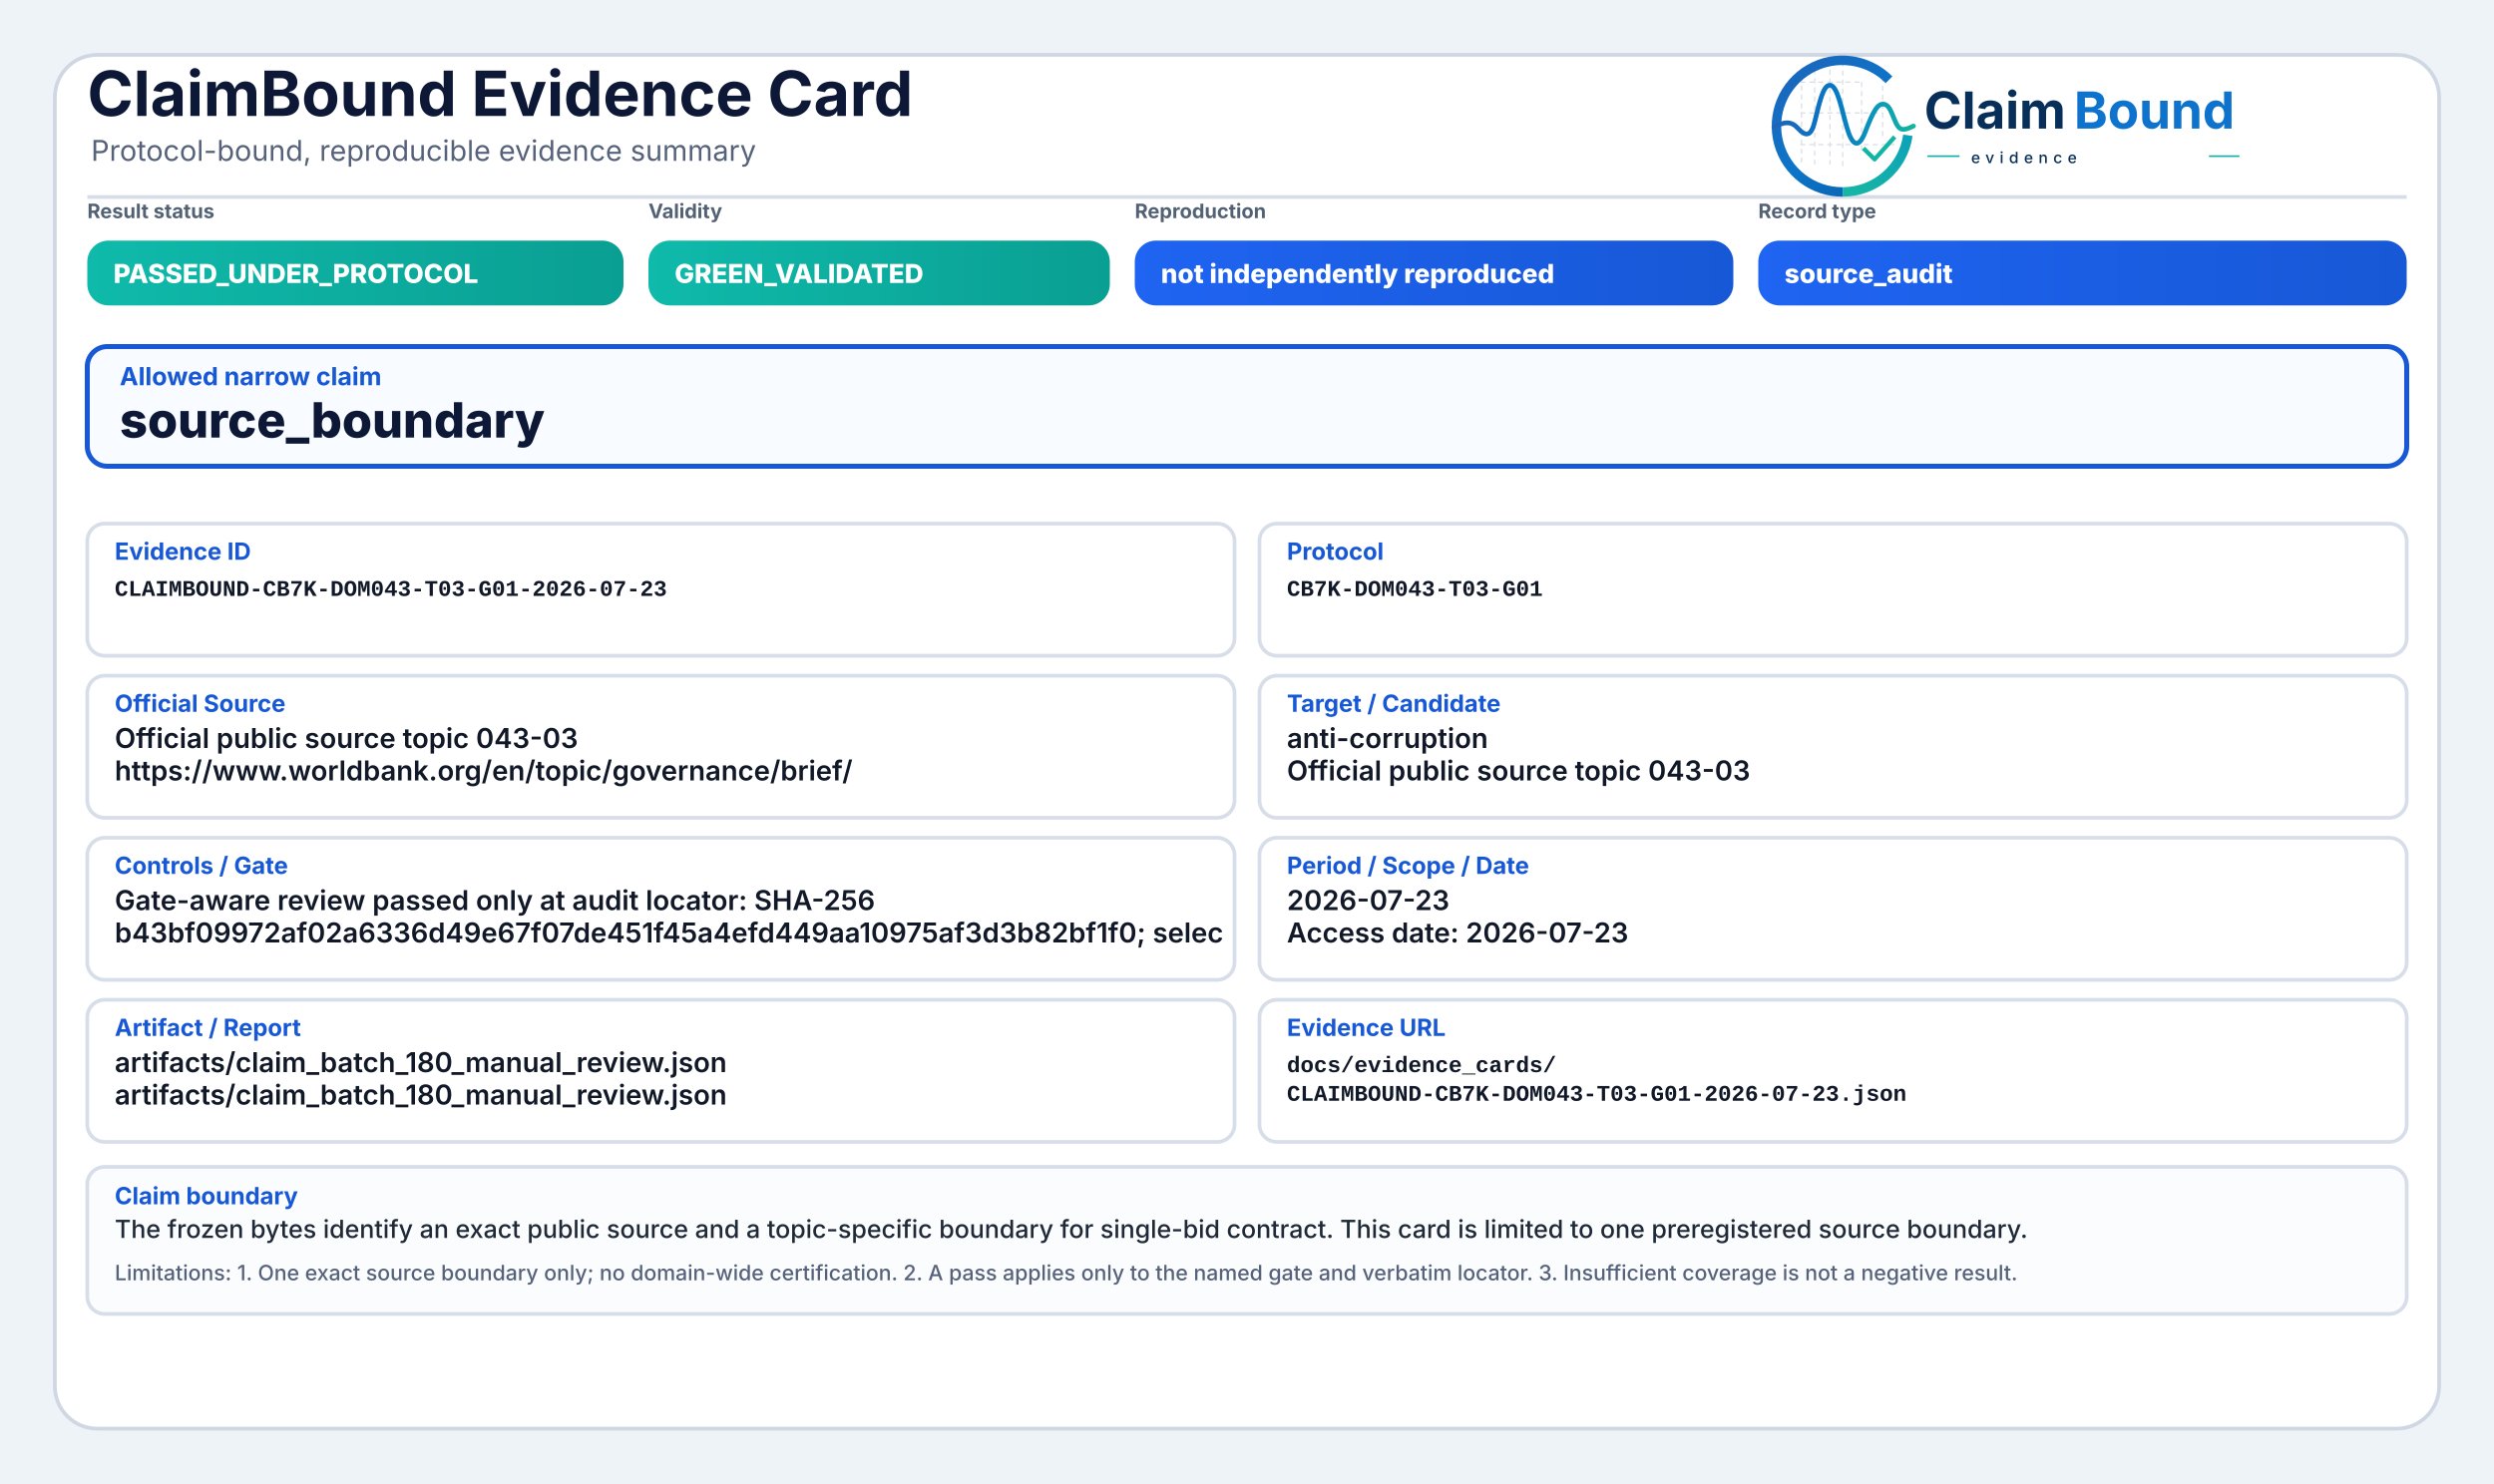
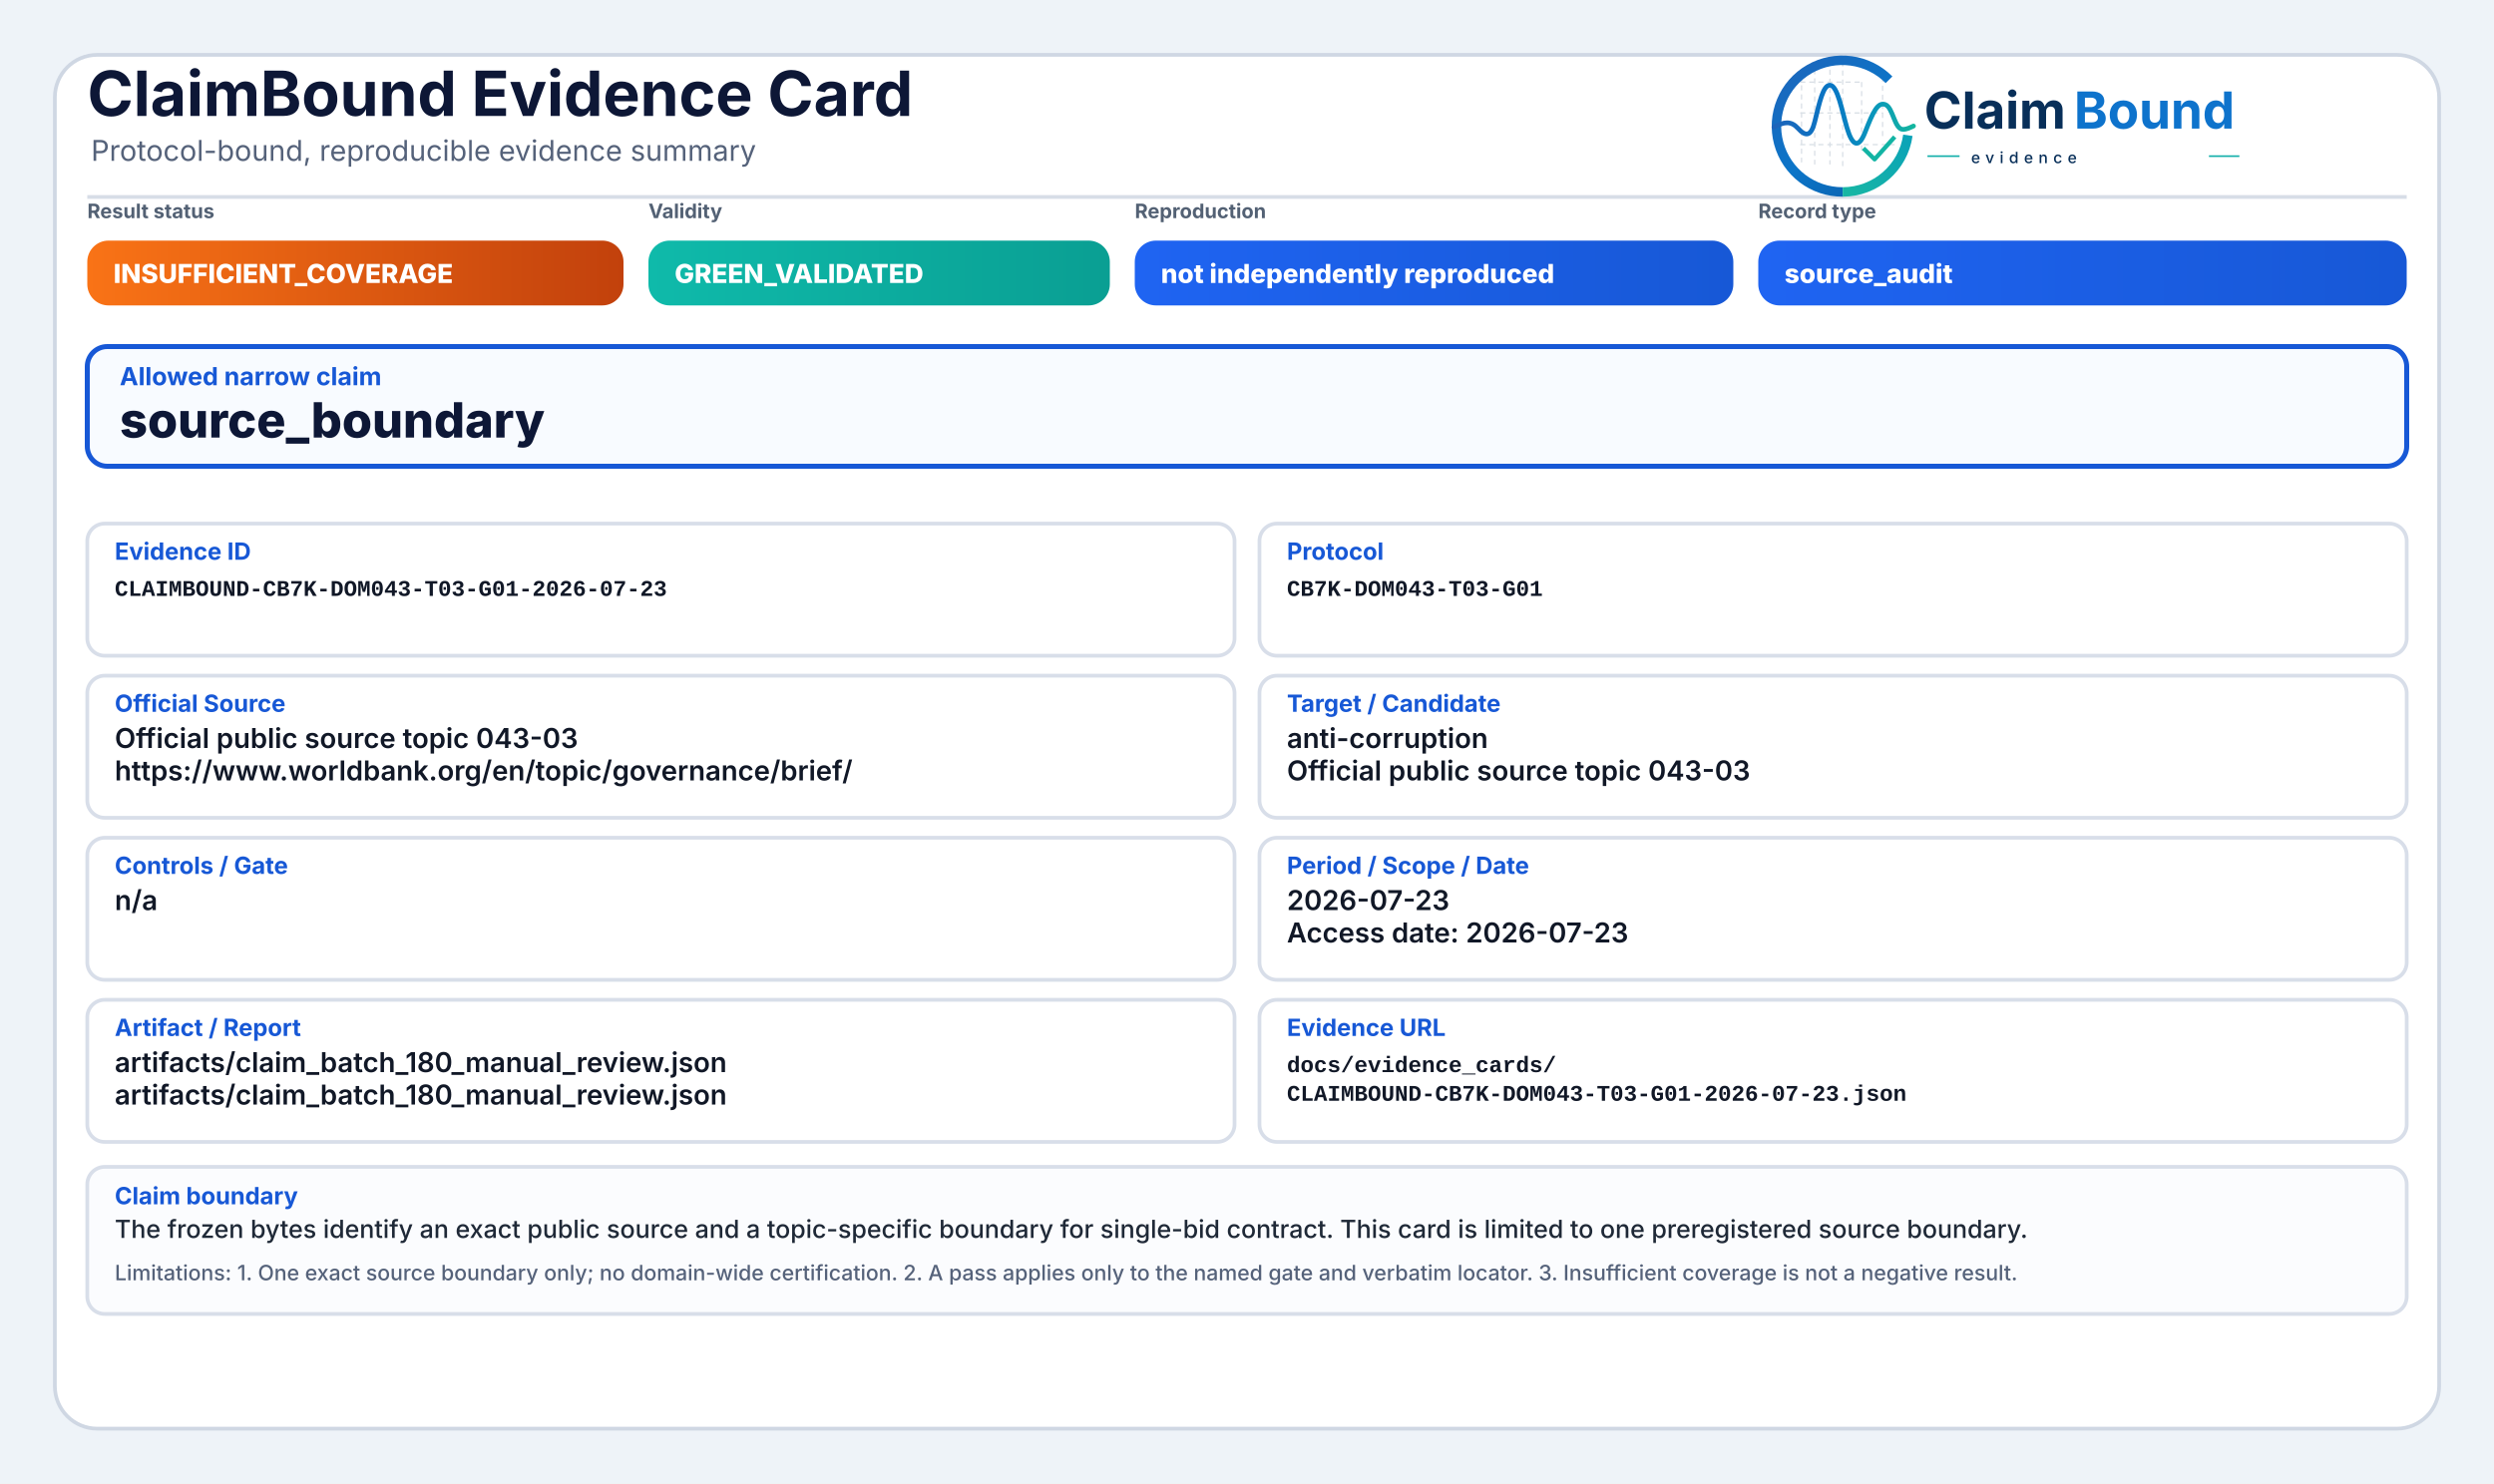
<svg xmlns="http://www.w3.org/2000/svg" width="2000" height="1190" viewBox="0 0 2000 1190" role="img" aria-label="ClaimBound Evidence Card">
  <defs>
    <linearGradient id="greenGrad" x1="0" y1="0" x2="1" y2="0">
      <stop offset="0%" stop-color="#0fbaaa" />
      <stop offset="100%" stop-color="#0a9f93" />
    </linearGradient>
    <linearGradient id="yellowGrad" x1="0" y1="0" x2="1" y2="0">
      <stop offset="0%" stop-color="#fbbf24" />
      <stop offset="100%" stop-color="#d97706" />
    </linearGradient>
    <linearGradient id="amberGrad" x1="0" y1="0" x2="1" y2="0">
      <stop offset="0%" stop-color="#f97316" />
      <stop offset="100%" stop-color="#c2410c" />
    </linearGradient>
    <linearGradient id="redGrad" x1="0" y1="0" x2="1" y2="0">
      <stop offset="0%" stop-color="#ef4444" />
      <stop offset="100%" stop-color="#b91c1c" />
    </linearGradient>
    <linearGradient id="grayGrad" x1="0" y1="0" x2="1" y2="0">
      <stop offset="0%" stop-color="#64748b" />
      <stop offset="100%" stop-color="#475569" />
    </linearGradient>
    <linearGradient id="blueGrad" x1="0" y1="0" x2="1" y2="0">
      <stop offset="0%" stop-color="#1f64f2" />
      <stop offset="100%" stop-color="#1758d6" />
    </linearGradient>
    <linearGradient id="logoRingBlue" x1="73" y1="453" x2="348" y2="793" gradientUnits="userSpaceOnUse">
      <stop offset="0" stop-color="#1E64BA" />
      <stop offset="0.55" stop-color="#0C75C8" />
      <stop offset="1" stop-color="#0A5FAB" />
    </linearGradient>
    <linearGradient id="logoRingTeal" x1="221" y1="792" x2="403" y2="594" gradientUnits="userSpaceOnUse">
      <stop offset="0" stop-color="#18B7A3" />
      <stop offset="1" stop-color="#089EBC" />
    </linearGradient>
    <linearGradient id="logoSignalGradient" x1="61" y1="628" x2="404" y2="628" gradientUnits="userSpaceOnUse">
      <stop offset="0" stop-color="#1E64BA" />
      <stop offset="0.43" stop-color="#0877C4" />
      <stop offset="0.72" stop-color="#0A97BB" />
      <stop offset="1" stop-color="#14B69E" />
    </linearGradient>
  </defs>
  <rect x="0" y="0" width="2000" height="1190" fill="#eef3f8" />
  <rect x="44" y="44" width="1912" height="1102" rx="34" fill="#ffffff" stroke="#cfd7e3" stroke-width="3" />
  <path d="M70 158 H1930" stroke="#d7dde7" stroke-width="3" />
  <text x="70" y="93" font-family="Inter, Segoe UI, Arial, sans-serif" font-size="50" font-weight="750" fill="#0d1736">ClaimBound Evidence Card</text>
  <text x="73" y="129" font-family="Inter, Segoe UI, Arial, sans-serif" font-size="23" font-weight="400" fill="#55627a">Protocol-bound, reproducible evidence summary</text>
  <g aria-label="ClaimBound evidence logo" transform="translate(1415,52) scale(0.33) translate(-40,-478)">
    <g stroke-linecap="butt" stroke-linejoin="round">
      <g stroke="#CBD3DC" stroke-width="3.2" stroke-linecap="round" stroke-dasharray="10 12" opacity="0.72">
        <path d="M130 507V714" />
        <path d="M162 490V719" />
        <path d="M199 491V719" />
        <path d="M230 471V726" />
        <path d="M276 521V690" />
        <path d="M327 508V650" />
        <path d="M128 520H277" />
        <path d="M128 595H327" />
        <path d="M128 672H355" />
      </g>
      <path d="M342.6 514.3A160 160 0 1 0 230 787" fill="none" stroke="url(#logoRingBlue)" stroke-width="23" />
      <path d="M230 787A160 160 0 0 0 388.4 649.3" fill="none" stroke="url(#logoRingTeal)" stroke-width="23" />
      <path d="M63 629.5C87 616.4 104.3 613.6 121.2 632.2C140.7 653.8 153.4 651.6 162.1 616.2C173.8 568.5 182.5 527.5 198.9 527.5C217.5 527.5 228.4 590.6 240.3 630.8C253.4 675.4 268.6 682.8 284.6 641.5C303.5 592.9 315.2 567.6 333.7 574.7C352.6 582 355.7 635.1 376.6 634.9C386.2 634.8 394 630.4 402 626.8" fill="none" stroke="url(#logoSignalGradient)" stroke-width="11.5" stroke-linecap="round" />
      <path d="M284 684.5L307.5 707.7L353 657" fill="none" stroke="#12B4A4" stroke-width="10.5" stroke-linecap="square" />
    </g>
    <text x="428" y="633" font-family="Inter, Segoe UI, Arial, sans-serif" font-size="124" font-weight="750" fill="#082F59" text-rendering="geometricPrecision">Claim</text>
    <text x="792" y="633" font-family="Inter, Segoe UI, Arial, sans-serif" font-size="124" font-weight="750" fill="#0E73CC" text-rendering="geometricPrecision">Bound</text>
    <line x1="436" y1="700" x2="514" y2="700" stroke="#11AFA9" stroke-width="4" />
    <text x="542" y="717" font-family="Inter, Segoe UI, Arial, sans-serif" font-size="38" font-weight="500" letter-spacing="13" fill="#082F59">evidence</text>
    <line x1="1120" y1="700" x2="1194" y2="700" stroke="#11AFA9" stroke-width="4" />
  </g>
  <text x="70" y="175" font-family="Inter, Segoe UI, Arial, sans-serif" font-size="16" font-weight="650" fill="#536174">Result status</text>
-   <rect x="70" y="193" width="430" height="52" rx="17" fill="url(#greenGrad)" />
-   <text x="91" y="227" font-family="Inter, Segoe UI, Arial, sans-serif" font-size="21" font-weight="800" fill="#ffffff">PASSED_UNDER_PROTOCOL</text>
+   <rect x="70" y="193" width="430" height="52" rx="17" fill="url(#amberGrad)" />
+   <text x="91" y="227" font-family="Inter, Segoe UI, Arial, sans-serif" font-size="21" font-weight="800" fill="#ffffff">INSUFFICIENT_COVERAGE</text>
  <text x="520" y="175" font-family="Inter, Segoe UI, Arial, sans-serif" font-size="16" font-weight="650" fill="#536174">Validity</text>
  <rect x="520" y="193" width="370" height="52" rx="17" fill="url(#greenGrad)" />
  <text x="541" y="227" font-family="Inter, Segoe UI, Arial, sans-serif" font-size="21" font-weight="800" fill="#ffffff">GREEN_VALIDATED</text>
  <text x="910" y="175" font-family="Inter, Segoe UI, Arial, sans-serif" font-size="16" font-weight="650" fill="#536174">Reproduction</text>
  <rect x="910" y="193" width="480" height="52" rx="17" fill="url(#blueGrad)" />
  <text x="931" y="227" font-family="Inter, Segoe UI, Arial, sans-serif" font-size="21" font-weight="800" fill="#ffffff">not independently reproduced</text>
  <text x="1410" y="175" font-family="Inter, Segoe UI, Arial, sans-serif" font-size="16" font-weight="650" fill="#536174">Record type</text>
  <rect x="1410" y="193" width="520" height="52" rx="17" fill="url(#blueGrad)" />
  <text x="1431" y="227" font-family="Inter, Segoe UI, Arial, sans-serif" font-size="21" font-weight="800" fill="#ffffff">source_audit</text>
  <rect x="70" y="278" width="1860" height="96" rx="16" fill="#f8fbff" stroke="#1758d6" stroke-width="4" />
  <text x="96" y="309" font-family="Inter, Segoe UI, Arial, sans-serif" font-size="20" font-weight="750" fill="#1758d6">Allowed narrow claim</text>
  <text x="96" y="351" font-family="Inter, Segoe UI, Arial, sans-serif" font-size="39" font-weight="800" fill="#0d1736">source_boundary</text>
  <rect x="70" y="420" width="920" height="106" rx="14" fill="#ffffff" stroke="#d8dee9" stroke-width="3" />
  <text x="92" y="449" font-family="Inter, Segoe UI, Arial, sans-serif" font-size="19" font-weight="750" fill="#1758d6">Evidence ID</text>
  <text x="92" y="478" font-family="SFMono-Regular, Consolas, Liberation Mono, monospace" font-size="18" font-weight="600" fill="#111827">CLAIMBOUND-CB7K-DOM043-T03-G01-2026-07-23</text>
  <rect x="1010" y="420" width="920" height="106" rx="14" fill="#ffffff" stroke="#d8dee9" stroke-width="3" />
  <text x="1032" y="449" font-family="Inter, Segoe UI, Arial, sans-serif" font-size="19" font-weight="750" fill="#1758d6">Protocol</text>
  <text x="1032" y="478" font-family="SFMono-Regular, Consolas, Liberation Mono, monospace" font-size="18" font-weight="600" fill="#111827">CB7K-DOM043-T03-G01</text>
  <rect x="70" y="542" width="920" height="114" rx="14" fill="#ffffff" stroke="#d8dee9" stroke-width="3" />
  <text x="92" y="571" font-family="Inter, Segoe UI, Arial, sans-serif" font-size="19" font-weight="750" fill="#1758d6">Official Source</text>
  <text x="92" y="600" font-family="Inter, Segoe UI, Arial, sans-serif" font-size="22" font-weight="600" fill="#111827">Official public source topic 043-03</text>
  <text x="92" y="626" font-family="Inter, Segoe UI, Arial, sans-serif" font-size="22" font-weight="600" fill="#111827">https://www.worldbank.org/en/topic/governance/brief/</text>
  <rect x="1010" y="542" width="920" height="114" rx="14" fill="#ffffff" stroke="#d8dee9" stroke-width="3" />
  <text x="1032" y="571" font-family="Inter, Segoe UI, Arial, sans-serif" font-size="19" font-weight="750" fill="#1758d6">Target / Candidate</text>
  <text x="1032" y="600" font-family="Inter, Segoe UI, Arial, sans-serif" font-size="22" font-weight="600" fill="#111827">anti-corruption</text>
  <text x="1032" y="626" font-family="Inter, Segoe UI, Arial, sans-serif" font-size="22" font-weight="600" fill="#111827">Official public source topic 043-03</text>
  <rect x="70" y="672" width="920" height="114" rx="14" fill="#ffffff" stroke="#d8dee9" stroke-width="3" />
  <text x="92" y="701" font-family="Inter, Segoe UI, Arial, sans-serif" font-size="19" font-weight="750" fill="#1758d6">Controls / Gate</text>
-   <text x="92" y="730" font-family="Inter, Segoe UI, Arial, sans-serif" font-size="22" font-weight="600" fill="#111827">Gate-aware review passed only at audit locator: SHA-256</text>
-   <text x="92" y="756" font-family="Inter, Segoe UI, Arial, sans-serif" font-size="22" font-weight="600" fill="#111827">b43bf09972af02a6336d49e67f07de451f45a4efd449aa10975af3d3b82bf1f0; selec</text>
+   <text x="92" y="730" font-family="Inter, Segoe UI, Arial, sans-serif" font-size="22" font-weight="600" fill="#111827">n/a</text>
  <rect x="1010" y="672" width="920" height="114" rx="14" fill="#ffffff" stroke="#d8dee9" stroke-width="3" />
  <text x="1032" y="701" font-family="Inter, Segoe UI, Arial, sans-serif" font-size="19" font-weight="750" fill="#1758d6">Period / Scope / Date</text>
  <text x="1032" y="730" font-family="Inter, Segoe UI, Arial, sans-serif" font-size="22" font-weight="600" fill="#111827">2026-07-23</text>
  <text x="1032" y="756" font-family="Inter, Segoe UI, Arial, sans-serif" font-size="22" font-weight="600" fill="#111827">Access date: 2026-07-23</text>
  <rect x="70" y="802" width="920" height="114" rx="14" fill="#ffffff" stroke="#d8dee9" stroke-width="3" />
  <text x="92" y="831" font-family="Inter, Segoe UI, Arial, sans-serif" font-size="19" font-weight="750" fill="#1758d6">Artifact / Report</text>
  <text x="92" y="860" font-family="Inter, Segoe UI, Arial, sans-serif" font-size="22" font-weight="600" fill="#111827">artifacts/claim_batch_180_manual_review.json</text>
  <text x="92" y="886" font-family="Inter, Segoe UI, Arial, sans-serif" font-size="22" font-weight="600" fill="#111827">artifacts/claim_batch_180_manual_review.json</text>
  <rect x="1010" y="802" width="920" height="114" rx="14" fill="#ffffff" stroke="#d8dee9" stroke-width="3" />
  <text x="1032" y="831" font-family="Inter, Segoe UI, Arial, sans-serif" font-size="19" font-weight="750" fill="#1758d6">Evidence URL</text>
  <text x="1032" y="860" font-family="SFMono-Regular, Consolas, Liberation Mono, monospace" font-size="18" font-weight="600" fill="#111827">docs/evidence_cards/</text>
  <text x="1032" y="883" font-family="SFMono-Regular, Consolas, Liberation Mono, monospace" font-size="18" font-weight="600" fill="#111827">CLAIMBOUND-CB7K-DOM043-T03-G01-2026-07-23.json</text>
  <rect x="70" y="936" width="1860" height="118" rx="14" fill="#fbfcfe" stroke="#d8dee9" stroke-width="3" />
  <text x="92" y="966" font-family="Inter, Segoe UI, Arial, sans-serif" font-size="19" font-weight="750" fill="#1758d6">Claim boundary</text>
  <text x="92" y="993" font-family="Inter, Segoe UI, Arial, sans-serif" font-size="20" font-weight="500" fill="#1f2937">The frozen bytes identify an exact public source and a topic-specific boundary for single-bid contract. This card is limited to one preregistered source boundary.</text>
  <text x="92" y="1027" font-family="Inter, Segoe UI, Arial, sans-serif" font-size="17" font-weight="500" fill="#55627a">Limitations: 1. One exact source boundary only; no domain-wide certification. 2. A pass applies only to the named gate and verbatim locator. 3. Insufficient coverage is not a negative result.</text>
</svg>
